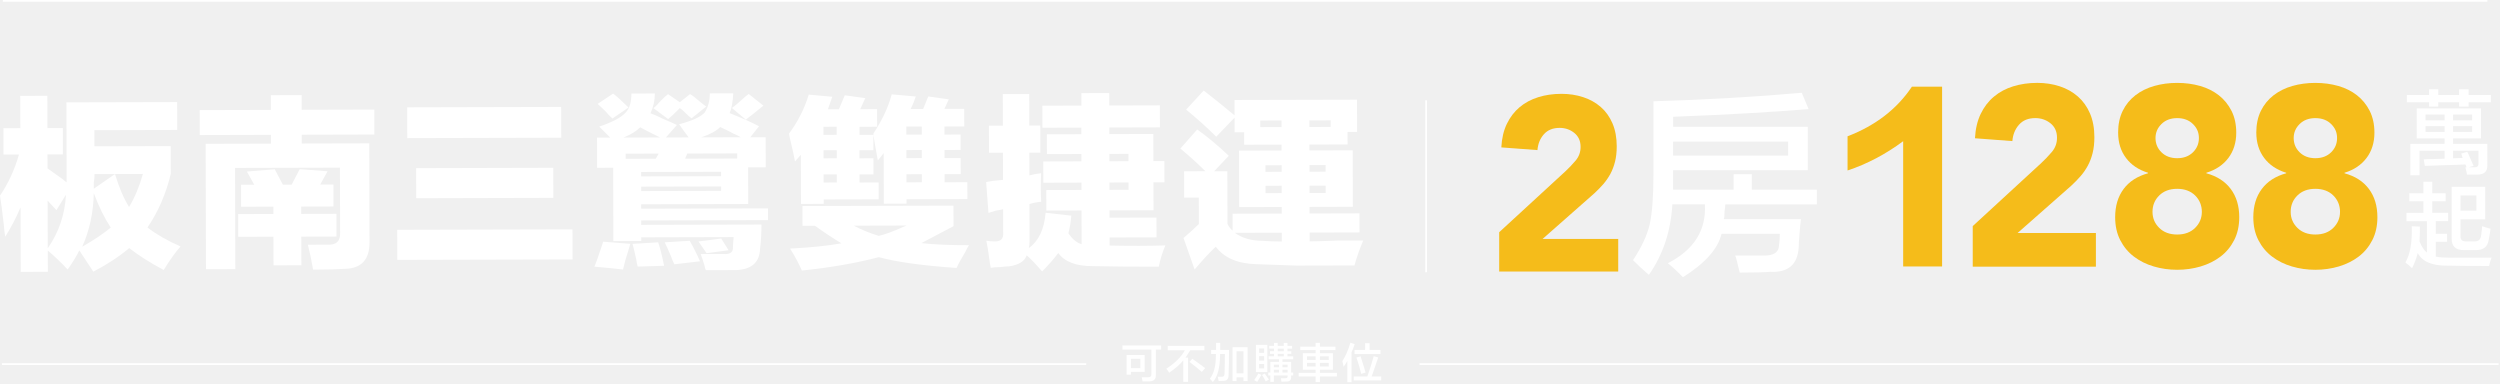
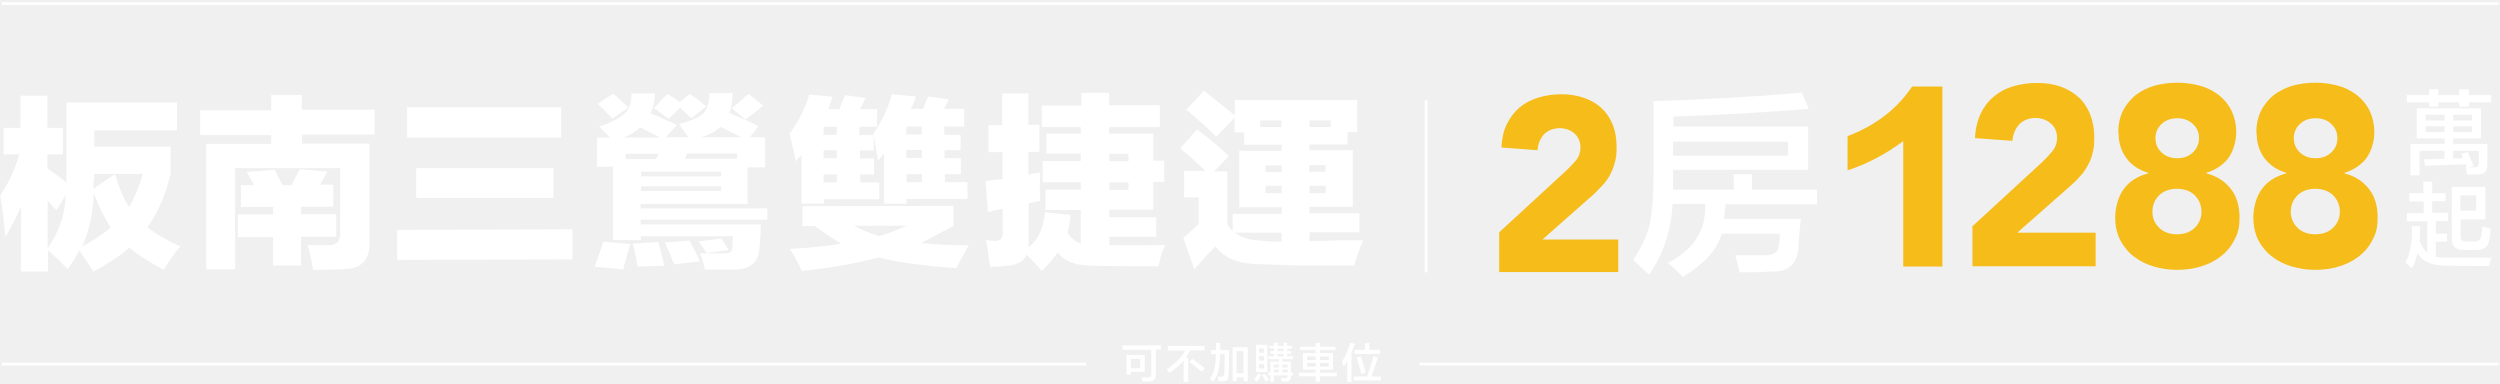
- <svg xmlns="http://www.w3.org/2000/svg" width="907" height="139" viewBox="0 0 907 139" fill="none">
-   <path d="M61.93 52.985L61.96 63.095C60.2 70.375 57.38 76.855 53.5 82.535C56.7 85.015 60.7 87.305 65.49 89.425C63.72 91.375 61.69 94.225 59.39 97.955C54.42 95.305 50.24 92.655 46.87 90.005C43.33 93.025 38.99 95.875 33.85 98.555C31.71 95.365 30.02 92.795 28.78 90.855C27.72 92.985 26.31 95.295 24.54 97.785C22.23 95.305 19.83 93.005 17.34 90.885L17.36 98.605L7.52 98.635L7.46 75.225C5.87 78.955 4.02 82.505 1.9 85.885C1.72 84.995 1.54 83.495 1.36 81.365C0.82 76.575 0.36 73.115 0 70.995C3 66.555 5.3 61.585 6.88 56.075H1.27L1.25 46.515L7.37 46.495L7.34 34.785L17.18 34.755L17.21 46.465H22.8L22.82 56.025H17.23L17.24 61.095C18.48 61.985 20.35 63.305 22.84 65.075C23.37 65.605 23.82 65.965 24.17 66.135C24.17 65.075 24.17 64.185 24.17 63.475L24.1 37.135L64.27 37.035L64.3 47.145L34.24 47.225L34.26 53.075L61.93 53.005V52.985ZM17.32 90.085C21.38 84.225 23.58 77.745 23.92 70.645L20.48 76.245L17.28 72.795L17.32 90.085ZM40.18 82.575C37.86 79.035 35.81 74.875 34.03 70.085C33.87 77.185 32.47 83.655 29.82 89.515C33.89 87.205 37.34 84.885 40.18 82.575ZM41.73 63.145C43.16 67.935 44.85 71.915 46.82 75.105C48.94 71.555 50.61 67.555 51.84 63.115L34.28 63.155V63.685C34.28 64.395 34.19 65.285 34.02 66.345C34.02 67.235 34.02 67.945 34.02 68.475L41.72 63.135L41.73 63.145Z" fill="white" />
-   <path d="M98.28 34.535L109.45 34.505V39.825L135.8 39.755L135.82 48.805L109.48 48.875V52.065L133.97 52.005L134.06 87.925C134.08 94.135 131.16 97.335 125.3 97.525C122.81 97.705 118.92 97.805 113.59 97.825C113.05 94.635 112.42 91.615 111.7 88.785C113.65 88.785 116.04 88.775 118.88 88.765C122.07 88.935 123.57 87.425 123.39 84.235L123.33 60.825L85.28 60.925L85.37 97.645L74.73 97.675L74.61 52.175L98.29 52.115V48.925L72.47 48.995L72.45 39.945L98.26 39.875V34.555L98.28 34.535ZM108.72 61.375L118.83 62.145L116.18 66.945H120.97L120.99 74.915L109.28 74.945V77.605L122.06 77.575L122.08 85.825L109.31 85.855L109.34 96.235L99.23 96.265L99.2 85.885L86.43 85.915L86.41 77.665L99.18 77.635V74.975L87.47 75.005L87.45 67.025H92.24L89.57 62.235L99.68 61.415L102.62 66.995H105.81L108.72 61.395V61.375Z" fill="white" />
-   <path d="M144.11 83.375L207.7 83.215L207.73 94.125L144.14 94.285L144.11 83.375ZM147.72 38.935L203.59 38.795L203.62 49.965L147.75 50.105L147.72 38.935ZM150.97 61.005L200.72 60.875L200.75 71.785L151 71.915L150.97 61.005Z" fill="white" />
-   <path d="M228.68 88.475C228.33 89.715 227.71 91.755 226.83 94.595C226.48 96.015 226.21 97.075 226.04 97.785C223.2 97.435 219.74 97.095 215.66 96.745C216.19 95.505 216.98 93.285 218.04 90.085C218.39 89.015 218.65 88.225 218.83 87.685L228.68 88.455V88.475ZM216.63 60.835L216.6 49.925H221.39C219.96 48.495 218.63 47.175 217.39 45.935C222.18 44.325 225.36 42.635 226.96 40.855C228.37 39.435 229.08 37.125 229.07 33.935L237.58 33.915C237.58 36.405 237.06 38.795 236 41.105C237.07 41.455 238.66 42.165 240.79 43.225C242.92 44.105 244.52 44.815 245.58 45.345L241.6 49.875L249.85 49.855C248.78 48.445 247.62 46.845 246.38 45.075C251.17 43.825 254.26 42.395 255.68 40.795C256.91 38.845 257.53 36.535 257.52 33.875L266.03 33.855C265.86 37.045 265.42 39.445 264.72 41.045C269.16 42.805 272.71 44.395 275.37 45.805L272.19 49.805H277.78L277.81 60.695L271.42 60.715L271.45 74.015L232.61 74.115V75.715L278.64 75.595V79.855L232.62 79.975V81.575L276.26 81.465C276.26 84.485 276.1 87.415 275.75 90.245C275.58 95.205 272.66 97.795 266.99 97.985C263.8 97.985 260.16 98.005 256.08 98.015C255.9 97.655 255.72 97.035 255.54 96.155C255 94.385 254.55 93.055 254.2 92.165C258.1 92.165 260.85 92.145 262.45 92.145C264.58 92.315 265.73 91.695 265.9 90.275C265.9 89.385 265.98 87.975 266.16 86.015L232.64 86.105V87.435L222.53 87.465L222.46 60.855L216.61 60.875L216.63 60.835ZM216.84 37.695L222.42 33.955C223.66 34.845 225.53 36.525 228.02 38.995L222.18 43.005C221.82 42.655 221.29 42.125 220.58 41.415C220.22 40.885 218.98 39.645 216.85 37.695H216.84ZM232.29 46.165C230.87 47.595 228.84 48.835 226.18 49.905L239.48 49.875C238.77 49.525 237.7 48.995 236.28 48.285C234.5 47.405 233.17 46.695 232.28 46.165H232.29ZM227 55.755V57.615L237.91 57.585L238.97 55.725L227 55.755ZM238.79 87.915C239.5 90.045 240.22 92.875 240.94 96.425L231.36 96.715C231.18 96.185 231 95.295 230.82 94.055C230.28 91.575 229.83 89.715 229.47 88.475L238.78 87.915H238.79ZM232.6 62.395V63.995L261.6 63.925V62.325L232.6 62.395ZM232.62 69.315L261.62 69.245V67.645L232.62 67.715V69.315ZM237.07 39.235C237.78 38.705 238.66 37.815 239.72 36.565C240.96 35.325 241.84 34.525 242.37 34.165L246.63 37.085L250.35 34.145C251.06 34.505 252.22 35.385 253.82 36.795C254.89 37.685 255.69 38.295 256.22 38.655L250.91 42.925C250.38 42.575 249.66 41.955 248.78 41.065C247.89 40.185 247.18 39.565 246.65 39.205C244.53 41.335 243.11 42.675 242.4 43.205L237.07 39.225V39.235ZM250.22 87.355C251.64 89.835 252.89 92.315 253.96 94.795L244.65 95.885C244.29 95.175 243.85 94.115 243.31 92.695C242.41 90.565 241.7 88.975 241.17 87.915L250.21 87.355H250.22ZM267.44 55.655L249.35 55.705L248.56 57.565L267.45 57.515V55.655H267.44ZM261.66 86.535L264.33 90.785L256.35 91.865L253.41 87.615L261.66 86.525V86.535ZM261.29 46.095C259.87 47.525 257.57 48.765 254.38 49.835L268.75 49.795C268.22 49.445 267.33 49.005 266.09 48.475C265.2 47.945 263.6 47.155 261.29 46.095ZM265.53 39.165C266.59 38.455 268.27 37.025 270.57 34.895C271.1 34.545 271.45 34.275 271.63 34.095L276.96 38.335C274.13 40.645 272 42.335 270.59 43.405L265.52 39.165H265.53Z" fill="white" />
-   <path d="M323.47 34.225L332.25 35.005C331.72 36.605 331.1 38.115 330.4 39.535H334.92L336.77 34.995L344.22 36.045L342.63 39.505L349.81 39.485L349.83 45.875L342.65 45.895V48.825L348.51 48.815V54.405L342.67 54.415V57.345L348.53 57.335L348.55 63.185H342.7V66.125L350.95 66.105L350.97 72.225L328.89 72.285V73.885L320.65 73.905L320.6 55.545L318.48 58.215C317.94 55.385 317.4 52.275 316.86 48.905V54.495L311.82 54.505V57.435L316.88 57.425L316.9 63.275H311.85V66.215L318.77 66.195L318.79 72.315L298.84 72.365V73.965L290.6 73.985L290.55 56.155L288.43 58.555C288.07 56.605 287.44 53.765 286.55 50.045C286.37 49.335 286.28 48.805 286.28 48.445C289.46 44.175 291.84 39.475 293.43 34.325L301.95 35.105C301.42 36.705 300.89 38.215 300.37 39.635H304.36L306.48 34.565L313.93 35.615L312.08 39.615L318.2 39.595L318.22 45.985L311.83 46.005V48.935L316.89 48.925V48.395C320.07 43.595 322.27 38.895 323.5 34.275L323.47 34.225ZM345.92 74.605L345.94 82.055C341.86 84.195 337.97 86.245 334.25 88.205C339.04 88.725 344.8 88.975 351.55 88.955C351.19 89.485 350.75 90.285 350.23 91.355C348.64 94.015 347.58 95.975 347.05 97.215C334.63 96.355 325.23 95.055 318.84 93.295C310.68 95.445 301.38 97.065 290.92 98.155C289.85 95.675 288.42 93.015 286.64 90.185C294.09 89.815 300.29 89.175 305.26 88.275C302.06 86.335 298.86 84.215 295.67 81.915H291.15L291.13 74.745L345.94 74.605H345.92ZM298.75 45.995V48.925L303.55 48.915V45.985L298.75 45.995ZM298.78 54.505V57.435L303.58 57.425V54.495L298.78 54.505ZM298.8 63.285V66.215L303.6 66.205V63.275L298.8 63.285ZM309.75 81.885C312.41 83.295 315.43 84.535 318.81 85.585C321.11 85.045 324.04 83.975 327.58 82.365C328.11 82.185 328.55 82.005 328.91 81.825L309.75 81.875V81.885ZM328.82 45.915V48.845L334.42 48.835V45.905L328.82 45.915ZM328.84 54.435V57.365L334.43 57.355V54.425L328.84 54.435ZM328.86 63.215V66.145L334.45 66.135V63.205L328.86 63.215Z" fill="white" />
-   <path d="M378.23 38.345L392.33 38.305V33.785L402.43 33.755V38.275L420.8 38.225L420.82 46.205L402.46 46.255V48.645L418.43 48.605L418.45 58.445H422.44L422.46 66.155H418.47L418.5 76.275L402.54 76.315V78.975L419.57 78.935L419.59 86.115L402.56 86.155V89.085C410.02 89.245 416.76 89.225 422.79 89.035C421.73 91.515 420.94 94.095 420.41 96.755C411.72 96.775 403.74 96.705 396.46 96.555C390.43 96.575 386.25 94.985 383.94 91.795C382.35 93.925 380.4 96.145 378.1 98.465L377.83 98.195C375.7 95.715 373.92 93.855 372.49 92.625C371.78 94.755 369.66 96.095 366.11 96.635C365.22 96.635 364.16 96.725 362.92 96.905C361.5 96.905 360.35 96.995 359.46 97.175C359.28 96.465 359.1 95.405 358.92 93.985C358.56 91.145 358.2 88.935 357.84 87.335C358.9 87.515 359.97 87.595 361.03 87.595C363.16 87.595 364.13 86.525 363.95 84.395L363.93 75.885C363.4 76.065 362.51 76.245 361.27 76.425C360.21 76.785 359.32 77.055 358.61 77.235L357.78 66.065C359.38 65.705 361.41 65.435 363.9 65.255L363.87 55.415H358.81L358.79 45.585H363.85L363.82 34.135L373.4 34.115L373.43 45.555H377.42L377.44 55.385H373.45L373.47 63.645C374.71 63.285 376.13 63.015 377.72 62.835C377.55 66.735 377.56 70.195 377.75 73.215C377.39 73.215 376.69 73.305 375.62 73.485C374.73 73.665 374.02 73.845 373.49 74.025L373.52 87.325C373.52 88.385 373.43 89.275 373.26 89.985C376.8 87.495 378.83 83.235 379.35 77.195L388.66 78.235C388.49 80.545 388.14 82.675 387.61 84.625C389.03 86.745 390.63 88.075 392.41 88.605L392.38 76.365L379.61 76.395L379.59 68.945L392.36 68.915V66.255L378.52 66.295L378.5 58.575L392.33 58.535V55.875L379.82 55.905L379.8 48.725L392.3 48.695V46.305L378.19 46.345L378.17 38.365L378.23 38.345ZM409.41 55.825L402.49 55.845V58.505L409.41 58.485V55.825ZM402.52 68.875L409.44 68.855V66.195L402.52 66.215V68.875Z" fill="white" />
-   <path d="M434.34 46.975C438.07 49.625 441.89 52.805 445.8 56.525L440.49 62.125H445.28L445.33 81.265C445.86 82.325 446.49 83.125 447.2 83.655L447.18 77.535L465.01 77.485V75.095L449.57 75.135L449.52 54.645L464.95 54.605V52.475L451.38 52.505V47.985H447.91V42.665L441.26 49.595C437.88 46.235 434.23 42.965 430.33 39.775L436.7 32.845C440.79 36.025 444.52 39.035 447.9 41.865V36.275L492.32 36.165L492.35 47.875H488.89L488.9 52.405L475.06 52.445V54.575L490.76 54.535L490.81 75.025L475.11 75.065V77.455L493.21 77.405L493.23 84.325L475.14 84.375V87.565C477.28 87.565 480.64 87.465 485.26 87.275C489.52 87.265 492.62 87.255 494.57 87.255C493.16 90.625 492.1 93.645 491.4 96.305C481.46 96.335 474.46 96.345 470.38 96.355C465.23 96.185 460.44 96.025 456.01 95.855C449.09 95.695 444.12 93.575 441.09 89.505C439.14 91.285 436.58 94.035 433.4 97.775L429.38 86.345C431.86 84.215 433.71 82.525 434.95 81.275L434.93 71.695H429.61L429.59 62.135L437.31 62.115C434.46 59.285 431.44 56.545 428.24 53.895L434.34 46.965V46.975ZM458.12 87.365C460.07 87.535 462.38 87.625 465.04 87.615V84.425L448 84.465C450.67 86.415 454.04 87.375 458.12 87.365ZM457.22 43.725V46.115L464.94 46.095V43.705L457.22 43.725ZM459.12 59.955V62.345L464.98 62.335V59.945L459.12 59.955ZM459.14 67.405V70.065L465 70.055V67.395L459.14 67.405ZM482.76 43.665L475.04 43.685V46.075L482.76 46.055V43.665ZM480.94 59.895H475.09V62.305L480.94 62.285V59.895ZM475.1 67.365V70.025L480.96 70.015V67.355L475.1 67.365Z" fill="white" />
-   <path d="M704.59 96.685H690.47V51.225C684.13 55.945 677.4 59.485 670.29 61.855V49.455C680.47 45.525 688.25 39.525 693.64 31.445H704.59V96.675V96.685Z" fill="#F5BC1A" />
-   <path d="M715.71 82.025L740.58 59.145C741.85 57.975 743.11 56.645 744.38 55.165C745.65 53.685 746.28 51.955 746.28 49.975C746.28 47.755 745.5 46.005 743.93 44.745C742.36 43.485 740.52 42.845 738.41 42.845C735.88 42.845 733.9 43.645 732.49 45.255C731.07 46.865 730.27 48.835 730.09 51.185L716.52 50.165C716.7 46.765 717.39 43.825 718.6 41.315C719.81 38.815 721.4 36.725 723.39 35.065C725.38 33.395 727.72 32.145 730.4 31.315C733.08 30.485 735.99 30.065 739.13 30.065C742.02 30.065 744.74 30.485 747.27 31.315C749.8 32.145 752 33.385 753.87 35.025C755.74 36.665 757.2 38.715 758.26 41.185C759.31 43.655 759.84 46.525 759.84 49.795C759.84 51.895 759.63 53.795 759.21 55.495C758.79 57.195 758.2 58.735 757.45 60.125C756.7 61.515 755.81 62.795 754.78 63.965C753.75 65.135 752.64 66.285 751.43 67.395L731.99 84.525H760.39V96.755H715.71V82.025Z" fill="#F5BC1A" />
-   <path d="M768.45 48.135C768.45 45.115 769.01 42.475 770.12 40.215C771.23 37.965 772.77 36.075 774.73 34.565C776.69 33.055 778.96 31.925 781.56 31.185C784.15 30.445 786.93 30.075 789.88 30.075C792.83 30.075 795.61 30.445 798.2 31.185C800.79 31.925 803.05 33.055 804.98 34.565C806.91 36.075 808.45 37.965 809.59 40.215C810.73 42.475 811.31 45.105 811.31 48.135C811.31 51.715 810.36 54.775 808.46 57.305C806.56 59.835 803.89 61.625 800.46 62.675V62.865C804.32 63.915 807.27 65.815 809.32 68.565C811.37 71.315 812.4 74.725 812.4 78.795C812.4 81.945 811.78 84.725 810.55 87.135C809.31 89.545 807.66 91.535 805.58 93.105C803.5 94.675 801.1 95.865 798.39 96.675C795.68 97.475 792.84 97.875 789.89 97.875C786.94 97.875 784.1 97.475 781.39 96.675C778.68 95.875 776.28 94.685 774.2 93.105C772.12 91.525 770.46 89.535 769.23 87.135C767.99 84.725 767.38 81.945 767.38 78.795C767.38 74.715 768.4 71.305 770.45 68.565C772.5 65.815 775.45 63.915 779.31 62.865V62.675C775.87 61.625 773.21 59.835 771.31 57.305C769.41 54.775 768.46 51.715 768.46 48.135H768.45ZM780.93 76.845C780.93 79.125 781.74 81.075 783.37 82.675C785 84.285 787.17 85.085 789.88 85.085C792.59 85.085 794.76 84.285 796.39 82.675C798.02 81.065 798.83 79.125 798.83 76.845C798.83 74.565 798.02 72.525 796.39 70.915C794.76 69.315 792.59 68.505 789.88 68.505C787.17 68.505 785 69.305 783.37 70.915C781.74 72.525 780.93 74.495 780.93 76.845ZM782.02 50.075C782.02 52.115 782.74 53.845 784.19 55.265C785.64 56.685 787.54 57.395 789.89 57.395C792.24 57.395 794.14 56.685 795.59 55.265C797.04 53.845 797.76 52.115 797.76 50.075C797.76 48.035 797.04 46.405 795.59 44.985C794.14 43.565 792.24 42.855 789.89 42.855C787.54 42.855 785.64 43.565 784.19 44.985C782.74 46.405 782.02 48.105 782.02 50.075Z" fill="#F5BC1A" />
-   <path d="M818.58 48.135C818.58 45.115 819.14 42.475 820.25 40.215C821.36 37.965 822.9 36.075 824.86 34.565C826.82 33.055 829.09 31.925 831.69 31.185C834.28 30.445 837.06 30.075 840.01 30.075C842.96 30.075 845.74 30.445 848.33 31.185C850.92 31.925 853.18 33.055 855.11 34.565C857.04 36.075 858.58 37.965 859.72 40.215C860.86 42.475 861.44 45.105 861.44 48.135C861.44 51.715 860.49 54.775 858.59 57.305C856.69 59.835 854.02 61.625 850.59 62.675V62.865C854.45 63.915 857.4 65.815 859.45 68.565C861.5 71.315 862.52 74.725 862.52 78.795C862.52 81.945 861.9 84.725 860.67 87.135C859.43 89.545 857.78 91.535 855.7 93.105C853.62 94.675 851.22 95.865 848.51 96.675C845.8 97.475 842.96 97.875 840.01 97.875C837.06 97.875 834.22 97.475 831.51 96.675C828.8 95.875 826.4 94.685 824.32 93.105C822.24 91.525 820.58 89.535 819.35 87.135C818.11 84.725 817.5 81.945 817.5 78.795C817.5 74.715 818.52 71.305 820.58 68.565C822.63 65.815 825.58 63.915 829.44 62.865V62.675C826 61.625 823.34 59.835 821.44 57.305C819.54 54.775 818.59 51.715 818.59 48.135H818.58ZM831.06 76.845C831.06 79.125 831.87 81.075 833.5 82.675C835.13 84.285 837.3 85.085 840.01 85.085C842.72 85.085 844.89 84.285 846.52 82.675C848.15 81.065 848.96 79.125 848.96 76.845C848.96 74.565 848.15 72.525 846.52 70.915C844.89 69.315 842.72 68.505 840.01 68.505C837.3 68.505 835.13 69.305 833.5 70.915C831.87 72.525 831.06 74.495 831.06 76.845ZM832.15 50.075C832.15 52.115 832.87 53.845 834.32 55.265C835.77 56.685 837.67 57.395 840.02 57.395C842.37 57.395 844.27 56.685 845.72 55.265C847.17 53.845 847.89 52.115 847.89 50.075C847.89 48.035 847.17 46.405 845.72 44.985C844.27 43.565 842.37 42.855 840.02 42.855C837.67 42.855 835.77 43.565 834.32 44.985C832.87 46.405 832.15 48.105 832.15 50.075Z" fill="#F5BC1A" />
-   <path d="M892.16 38.665V37.095H884.6V38.665H881.27V37.095H873.2V34.475H881.27V32.375H884.6V34.475H892.16V32.375H895.62V34.475H903.69V37.095H895.62V38.665H892.16ZM876.79 50.215V39.325H900.1V50.215H889.98V52.185H902.4V59.925C902.48 62.195 901.29 63.335 898.81 63.335H894.97V62.945C894.88 62.425 894.71 61.675 894.46 60.715H894.84C894.84 60.625 894.8 60.495 894.71 60.325C894.62 59.975 894.54 59.755 894.45 59.665C892.91 59.755 890.44 59.845 887.02 59.925C883.69 60.015 881.26 60.095 879.72 60.185L879.34 57.825C880.11 57.735 881.35 57.695 883.05 57.695C884.76 57.605 886.04 57.565 886.89 57.565V54.675H877.8V63.595H874.47V52.185H886.89V50.215H876.77H876.79ZM879.99 41.555V43.655H886.91V41.555H879.99ZM879.99 45.755V47.855H886.91V45.755H879.99ZM896.9 41.555H889.98V43.655H896.9V41.555ZM889.98 45.755V47.855H896.9V45.755H889.98ZM899.2 54.675H889.98V57.425L893.44 57.295L892.93 55.725L895.11 55.065C895.28 55.325 895.49 55.765 895.75 56.375C896.52 58.125 897.07 59.395 897.41 60.175L895.62 60.695H897.54C898.65 60.785 899.2 60.345 899.2 59.385V54.665V54.675Z" fill="white" />
-   <path d="M874.1 73.015V70.125H879.22V65.925H882.42V70.125H887.29V73.015H882.42V77.215H888.18V80.235H883.7V84.825H887.8V87.715H883.7V93.095C884.98 93.355 886.56 93.485 888.44 93.485H903.94C903.51 94.535 903.21 95.535 903.04 96.505C896.38 96.505 891.38 96.455 888.05 96.375C882.41 96.465 878.78 94.935 877.16 91.785C876.73 93.535 876.05 95.365 875.11 97.295C874.85 97.115 874.47 96.775 873.96 96.245C873.36 95.805 872.94 95.455 872.68 95.195C874.39 92.395 875.16 88.025 874.99 82.075L877.94 82.205C877.94 84.305 877.9 86.095 877.81 87.585C878.58 89.505 879.48 90.865 880.5 91.655V80.245H873.07V77.225H879.22V73.025H874.1V73.015ZM894.08 90.725C890.92 90.815 889.38 89.375 889.47 86.395V67.765H901.64V79.575H892.67V85.605C892.58 87.005 893.31 87.665 894.85 87.575H897.54C898.99 87.665 899.85 87.055 900.1 85.735C900.1 85.565 900.14 85.255 900.23 84.815C900.4 83.675 900.49 82.765 900.49 82.065C901.51 82.415 902.54 82.725 903.56 82.985C903.39 84.385 903.18 85.695 902.92 86.925C902.58 89.545 900.95 90.815 898.05 90.725H894.08ZM898.43 70.915H892.67V76.425H898.43V70.915Z" fill="white" />
-   <path d="M543.89 84.265L567.93 62.155C569.15 61.025 570.38 59.735 571.6 58.305C572.82 56.875 573.44 55.205 573.44 53.295C573.44 51.145 572.68 49.465 571.17 48.235C569.65 47.015 567.88 46.395 565.84 46.395C563.39 46.395 561.48 47.175 560.11 48.725C558.74 50.275 557.97 52.185 557.79 54.455L544.68 53.475C544.85 50.195 545.52 47.345 546.69 44.925C547.86 42.505 549.4 40.495 551.32 38.885C553.24 37.275 555.5 36.065 558.09 35.255C560.68 34.445 563.49 34.045 566.53 34.045C569.33 34.045 571.95 34.445 574.4 35.255C576.85 36.065 578.97 37.255 580.78 38.835C582.59 40.415 584 42.405 585.02 44.785C586.04 47.175 586.55 49.945 586.55 53.115C586.55 55.145 586.35 56.975 585.94 58.625C585.53 60.265 584.96 61.755 584.24 63.105C583.51 64.445 582.65 65.685 581.66 66.825C580.67 67.955 579.59 69.065 578.43 70.135L559.64 86.695H587.09V98.515H543.91V84.285L543.89 84.265Z" fill="#F5BC1A" />
-   <path d="M607 61.785V68.815H628.96V63.195H635.55V68.815H659.16V74.155H625.94C625.94 74.715 625.85 75.565 625.67 76.685C625.67 77.995 625.58 78.935 625.4 79.495H653.4C653.22 80.615 653.03 82.495 652.85 85.115C652.67 87.175 652.58 88.675 652.58 89.615C652.21 95.985 648.74 98.985 642.15 98.615C640.13 98.795 636.48 98.895 631.17 98.895C630.99 98.145 630.62 96.645 630.07 94.395C629.89 93.645 629.7 93.085 629.52 92.705H639.4C643.42 92.885 645.44 91.585 645.44 88.765C645.62 87.825 645.71 86.515 645.71 84.825H624.57C623.29 90.265 618.62 95.505 610.57 100.565C608.19 98.125 606.36 96.445 605.08 95.505C614.59 90.635 619.08 83.515 618.53 74.135H606.73C606.18 83.885 603.34 92.405 598.22 99.715C596.02 97.835 594.1 96.065 592.46 94.375C595.57 89.695 597.58 85.375 598.5 81.445C599.41 77.325 599.87 71.325 599.87 63.455V36.745C618.9 36.185 636.84 35.155 653.68 33.655L656.15 39.555C642.97 40.675 626.59 41.615 607.01 42.365V46.015H655.87V61.755H607.01L607 61.785ZM648.73 51.385H607V56.445H648.73V51.385Z" fill="white" />
-   <path d="M407.22 126.835V125.345H421.26V126.835H419.34V136.105C419.38 137.535 418.64 138.285 417.13 138.365H414.52C414.44 137.885 414.35 137.395 414.23 136.875H416.44C417.37 136.915 417.79 136.495 417.72 135.625V126.825H407.22V126.835ZM408.73 135.935V128.805H415.29V134.925H410.3V135.935H408.73ZM410.3 130.165V133.555H413.72V130.165H410.3Z" fill="white" />
-   <path d="M423.66 127.075V125.475H436.95V127.075H431.84C431.26 128.025 430.68 128.915 430.1 129.745H431.03V138.545H429.29V130.755C428.05 132.265 426.35 133.745 424.18 135.215C423.79 134.585 423.44 134.105 423.14 133.785C426.35 131.685 428.6 129.445 429.87 127.065H423.66V127.075ZM436.02 134.925C434.32 133.455 432.83 132.255 431.55 131.295L432.59 130.165C434.18 131.275 435.72 132.405 437.23 133.555L436.01 134.925H436.02Z" fill="white" />
-   <path d="M440.03 138.605C439.57 138.045 439.2 137.635 438.93 137.355C440.4 135.615 441.13 132.735 441.13 128.735V128.435H439.39V126.945H441.19V124.385H442.7V126.945H445.89C445.89 130.825 445.83 133.875 445.72 136.095C445.72 137.485 445.1 138.175 443.86 138.175C443.51 138.215 442.93 138.235 442.12 138.235C442.04 137.675 441.95 137.165 441.83 136.685H443.16C443.89 136.725 444.26 136.365 444.26 135.615C444.34 133.315 444.38 130.915 444.38 128.425H442.64V128.785C442.6 133.465 441.73 136.725 440.03 138.595V138.605ZM447.17 138.255V125.955H452.63V138.255H451.12V136.885H448.62V138.255H447.17ZM448.62 127.435V135.455H451.12V127.435H448.62Z" fill="white" />
-   <path d="M456.12 138.545L455.02 137.895C455.45 137.335 455.95 136.545 456.53 135.515L457.63 136.045C457.17 136.835 456.66 137.665 456.12 138.545ZM455.66 134.985V125.115H459.78V134.985H455.66ZM456.82 126.425V128.025H458.62V126.425H456.82ZM456.82 129.215V130.815H458.62V129.215H456.82ZM456.82 132.065V133.665H458.62V132.065H456.82ZM459.2 138.365C458.85 137.615 458.41 136.845 457.86 136.045L458.85 135.515C459.43 136.305 459.93 137.035 460.36 137.715L459.2 138.365ZM460.47 126.485V125.475H462.21V124.405H463.54V125.475H465.75V124.405H467.09V125.475H468.77V126.485H467.09V127.435H468.48V128.385H467.09V129.275H469.18V130.345H465.29V131.295H468.42V135.155H469.17V136.225H468.42V136.755C468.46 137.905 467.88 138.455 466.68 138.415C466.37 138.455 465.79 138.475 464.94 138.475C464.94 138.435 464.92 138.355 464.88 138.235C464.8 137.795 464.74 137.465 464.71 137.225H466.28C466.9 137.265 467.19 137.005 467.15 136.455V136.215H462.16V138.535H460.88V136.215H460.13V135.145H460.88V131.285H464.01V130.335H460.24V129.265H462.21V128.375H460.76V127.425H462.21V126.475H460.47V126.485ZM462.15 132.305V133.255H464.01V132.305H462.15ZM462.15 134.145V135.155H464.01V134.145H462.15ZM463.55 126.485V127.435H465.76V126.485H463.55ZM463.55 128.385V129.275H465.76V128.385H463.55ZM467.15 132.305H465.29V133.255H467.15V132.305ZM465.29 134.145V135.155H467.15V134.145H465.29Z" fill="white" />
-   <path d="M471.74 127.015V125.765H477.31V124.395H478.88V125.765H484.51V127.015H478.88V128.145H483.58V134.145H478.88V135.275H485.03V136.585H478.88V138.605H477.31V136.585H471.16V135.275H477.31V134.145H472.67V128.145H477.31V127.015H471.74ZM474.18 129.275V130.585H477.31V129.275H474.18ZM474.18 131.655V132.965H477.31V131.655H474.18ZM482.07 129.275H478.88V130.585H482.07V129.275ZM478.88 131.655V132.965H482.07V131.655H478.88Z" fill="white" />
-   <path d="M487.48 133.075C487.44 132.915 487.38 132.675 487.31 132.365C487.23 132.085 487.14 131.635 487.02 130.995C488.18 129.215 489.15 126.995 489.92 124.335L491.49 124.865C491.14 125.895 490.75 126.885 490.33 127.835V138.655H488.82V130.925C488.39 131.675 487.95 132.395 487.48 133.065V133.075ZM491.14 138.015V136.585H496.07C496.96 134.085 497.73 131.635 498.39 129.215L500.01 129.695C499.58 131.045 498.91 133.025 497.98 135.635C497.83 136.075 497.71 136.385 497.63 136.585H501.11V138.015H491.13H491.14ZM491.43 128.445V126.955H495.26V124.515H496.88V126.955H500.83V128.445H491.43ZM493.86 135.635C493.43 133.895 492.85 131.915 492.12 129.695L493.63 129.275C493.9 130.145 494.33 131.515 494.91 133.375C495.14 134.165 495.32 134.765 495.43 135.155L493.86 135.635Z" fill="white" />
-   <path d="M394.08 132.095H0.7" stroke="white" stroke-width="0.63" stroke-miterlimit="10" />
-   <path d="M906.49 132.095H514.99" stroke="white" stroke-width="0.63" stroke-miterlimit="10" />
-   <path d="M517.4 36.395V98.765" stroke="white" stroke-width="0.64" stroke-miterlimit="10" />
-   <path d="M1.03 0.315H902.42" stroke="white" stroke-width="0.63" stroke-miterlimit="10" />
+ <svg xmlns="http://www.w3.org/2000/svg" id="_圖層_1" data-name="圖層_1" version="1.1" viewBox="0 0 907 139">
+   <path d="M704.6,96.7h-14.1v-45.5c-6.3,4.7-13.1,8.3-20.2,10.6v-12.4c10.2-3.9,18-9.9,23.4-18h11v65.2h0ZM715.7,82l24.9-22.9c1.3-1.2,2.5-2.5,3.8-4s1.9-3.2,1.9-5.2-.8-4-2.4-5.2c-1.6-1.3-3.4-1.9-5.5-1.9s-4.5.8-5.9,2.4c-1.4,1.6-2.2,3.6-2.4,5.9l-13.6-1c.2-3.4.9-6.3,2.1-8.9,1.2-2.5,2.8-4.6,4.8-6.2,2-1.7,4.3-2.9,7-3.7,2.7-.8,5.6-1.2,8.7-1.2s5.6.4,8.1,1.2c2.5.8,4.7,2.1,6.6,3.7,1.9,1.6,3.3,3.7,4.4,6.2,1,2.5,1.6,5.3,1.6,8.6s-.2,4-.6,5.7c-.4,1.7-1,3.2-1.8,4.6s-1.6,2.7-2.7,3.8c-1,1.2-2.1,2.3-3.4,3.4l-19.4,17.1h28.4v12.2h-44.7v-14.7ZM768.5,48.1c0-3,.6-5.7,1.7-7.9,1.1-2.2,2.7-4.1,4.6-5.7,2-1.5,4.2-2.6,6.8-3.4,2.6-.7,5.4-1.1,8.3-1.1s5.7.4,8.3,1.1c2.6.7,4.8,1.9,6.8,3.4,1.9,1.5,3.5,3.4,4.6,5.7,1.1,2.3,1.7,4.9,1.7,7.9s-1,6.6-2.8,9.2c-1.9,2.5-4.6,4.3-8,5.4v.2c3.9,1,6.8,3,8.9,5.7s3.1,6.2,3.1,10.2-.6,5.9-1.9,8.3c-1.2,2.4-2.9,4.4-5,6-2.1,1.6-4.5,2.8-7.2,3.6-2.7.8-5.5,1.2-8.5,1.2s-5.8-.4-8.5-1.2c-2.7-.8-5.1-2-7.2-3.6-2.1-1.6-3.7-3.6-5-6-1.2-2.4-1.8-5.2-1.8-8.3s1-7.5,3.1-10.2c2-2.8,5-4.7,8.9-5.7v-.2c-3.4-1-6.1-2.8-8-5.4s-2.8-5.6-2.8-9.2h0ZM780.9,76.8c0,2.3.8,4.2,2.4,5.8,1.6,1.6,3.8,2.4,6.5,2.4s4.9-.8,6.5-2.4,2.4-3.6,2.4-5.8-.8-4.3-2.4-5.9c-1.6-1.6-3.8-2.4-6.5-2.4s-4.9.8-6.5,2.4-2.4,3.6-2.4,5.9ZM782,50.1c0,2,.7,3.8,2.2,5.2,1.5,1.4,3.3,2.1,5.7,2.1s4.2-.7,5.7-2.1c1.4-1.4,2.2-3.1,2.2-5.2s-.7-3.7-2.2-5.1c-1.5-1.4-3.4-2.1-5.7-2.1s-4.2.7-5.7,2.1c-1.5,1.4-2.2,3.1-2.2,5.1ZM818.6,48.1c0-3,.6-5.7,1.7-7.9,1.1-2.2,2.7-4.1,4.6-5.7,2-1.5,4.2-2.6,6.8-3.4,2.6-.7,5.4-1.1,8.3-1.1s5.7.4,8.3,1.1c2.6.7,4.8,1.9,6.8,3.4,1.9,1.5,3.5,3.4,4.6,5.7,1.1,2.3,1.7,4.9,1.7,7.9s-1,6.6-2.8,9.2c-1.9,2.5-4.6,4.3-8,5.4v.2c3.9,1,6.8,3,8.9,5.7s3.1,6.2,3.1,10.2-.6,5.9-1.9,8.3c-1.2,2.4-2.9,4.4-5,6s-4.5,2.8-7.2,3.6c-2.7.8-5.5,1.2-8.5,1.2s-5.8-.4-8.5-1.2c-2.7-.8-5.1-2-7.2-3.6-2.1-1.6-3.7-3.6-5-6-1.2-2.4-1.8-5.2-1.8-8.3s1-7.5,3.1-10.2c2-2.8,5-4.7,8.9-5.7v-.2c-3.4-1-6.1-2.8-8-5.4s-2.8-5.6-2.8-9.2h0ZM831.1,76.8c0,2.3.8,4.2,2.4,5.8,1.6,1.6,3.8,2.4,6.5,2.4s4.9-.8,6.5-2.4,2.4-3.6,2.4-5.8-.8-4.3-2.4-5.9c-1.6-1.6-3.8-2.4-6.5-2.4s-4.9.8-6.5,2.4-2.4,3.6-2.4,5.9ZM832.2,50.1c0,2,.7,3.8,2.2,5.2,1.5,1.4,3.3,2.1,5.7,2.1s4.2-.7,5.7-2.1c1.5-1.4,2.2-3.1,2.2-5.2s-.7-3.7-2.2-5.1c-1.4-1.4-3.3-2.1-5.7-2.1s-4.2.7-5.7,2.1c-1.5,1.4-2.2,3.1-2.2,5.1ZM543.9,84.3l24-22.1c1.2-1.1,2.5-2.4,3.7-3.8,1.2-1.4,1.8-3.1,1.8-5s-.8-3.8-2.3-5.1c-1.5-1.2-3.3-1.8-5.3-1.8s-4.4.8-5.7,2.3c-1.4,1.6-2.1,3.5-2.3,5.7l-13.1-1c.2-3.3.8-6.1,2-8.5,1.2-2.4,2.7-4.4,4.6-6,1.9-1.6,4.2-2.8,6.8-3.6,2.6-.8,5.4-1.2,8.4-1.2s5.4.4,7.9,1.2c2.4.8,4.6,2,6.4,3.6,1.8,1.6,3.2,3.6,4.2,6,1,2.4,1.5,5.2,1.5,8.3s-.2,3.9-.6,5.5c-.4,1.6-1,3.1-1.7,4.5-.7,1.3-1.6,2.6-2.6,3.7-1,1.1-2.1,2.2-3.2,3.3l-18.8,16.6h27.5v11.8h-43.2v-14.2h0Z" fill="#f5bc1a" />
+   <path d="M61.9,53v10.1c-1.7,7.3-4.5,13.8-8.4,19.4,3.2,2.5,7.2,4.8,12,6.9-1.8,1.9-3.8,4.8-6.1,8.5-5-2.7-9.1-5.3-12.5-8-3.5,3-7.9,5.9-13,8.6-2.1-3.2-3.8-5.8-5.1-7.7-1.1,2.1-2.5,4.4-4.2,6.9-2.3-2.5-4.7-4.8-7.2-6.9v7.7s-9.8,0-9.8,0v-23.4c-1.7,3.7-3.5,7.3-5.6,10.7-.2-.9-.4-2.4-.5-4.5-.5-4.8-1-8.2-1.4-10.4,3-4.4,5.3-9.4,6.9-14.9H1.3v-9.6s6.1,0,6.1,0v-11.7s9.8,0,9.8,0v11.7h5.6v9.6s-5.6,0-5.6,0v5.1c1.2.9,3.1,2.2,5.6,4,.5.5,1,.9,1.3,1.1v-29c0,0,40.1,0,40.1,0v10.1s-30,0-30,0v5.9s27.7,0,27.7,0h0ZM17.3,90.1c4.1-5.9,6.3-12.3,6.6-19.4l-3.4,5.6-3.2-3.5v17.3ZM40.2,82.6c-2.3-3.5-4.4-7.7-6.2-12.5-.2,7.1-1.6,13.6-4.2,19.4,4.1-2.3,7.5-4.6,10.4-6.9ZM41.7,63.1c1.4,4.8,3.1,8.8,5.1,12,2.1-3.6,3.8-7.6,5-12h-17.6v.6c0,.7,0,1.6-.3,2.7v2.1l7.7-5.3h0ZM98.3,34.5h11.2s0,5.3,0,5.3h26.4c0,0,0,9,0,9h-26.3v3.3h24.5c0,0,0,35.9,0,35.9,0,6.2-2.9,9.4-8.8,9.6-2.5.2-6.4.3-11.7.3-.5-3.2-1.2-6.2-1.9-9,2,0,4.3,0,7.2,0,3.2.2,4.7-1.3,4.5-4.5v-23.4c0,0-38.1,0-38.1,0v36.7c0,0-10.5,0-10.5,0v-45.5c-.1,0,23.6,0,23.6,0v-3.2h-25.8c0,0,0-9,0-9h25.8v-5.4h0ZM108.7,61.4l10.1.8-2.7,4.8h4.8v8s-11.7,0-11.7,0v2.7h12.8s0,8.2,0,8.2h-12.8s0,10.4,0,10.4h-10.1s0-10.3,0-10.3h-12.8s0-8.2,0-8.2h12.8v-2.7h-11.7s0-7.9,0-7.9h4.8l-2.7-4.8,10.1-.8,2.9,5.6h3.2l2.9-5.6h0ZM144.1,83.4l63.6-.2v10.9s-63.6.2-63.6.2v-10.9ZM147.7,38.9h55.9c0-.1,0,11,0,11h-55.9c0,.1,0-11,0-11ZM151,61h49.8c0-.1,0,10.8,0,10.8h-49.8c0,.1,0-10.8,0-10.8ZM228.7,88.5c-.3,1.2-1,3.3-1.8,6.1-.4,1.4-.6,2.5-.8,3.2-2.8-.4-6.3-.7-10.4-1,.5-1.2,1.3-3.5,2.4-6.7.4-1.1.6-1.9.8-2.4l9.8.8h0ZM216.6,60.8v-10.9s4.8,0,4.8,0c-1.4-1.4-2.8-2.8-4-4,4.8-1.6,8-3.3,9.6-5.1,1.4-1.4,2.1-3.7,2.1-6.9h8.5c0,2.5-.5,4.9-1.6,7.2,1.1.4,2.7,1.1,4.8,2.1,2.1.9,3.7,1.6,4.8,2.1l-4,4.5h8.2c-1.1-1.4-2.2-3-3.5-4.8,4.8-1.2,7.9-2.7,9.3-4.3,1.2-1.9,1.9-4.3,1.8-6.9h8.5c-.2,3.2-.6,5.6-1.3,7.2,4.4,1.8,8,3.4,10.6,4.8l-3.2,4h5.6v10.9s-6.4,0-6.4,0v13.3s-38.8,0-38.8,0v1.6h46c0-.1,0,4.1,0,4.1h-46v1.7h43.6c0,2.9-.2,5.8-.5,8.7-.2,5-3.1,7.5-8.8,7.7-3.2,0-6.8,0-10.9,0-.2-.4-.4-1-.5-1.9-.5-1.8-1-3.1-1.3-4,3.9,0,6.7,0,8.3,0,2.1.2,3.3-.4,3.4-1.9,0-.9,0-2.3.3-4.3h-33.5v1.4h-10.1s0-26.6,0-26.6h-5.9s0,0,0,0ZM216.8,37.7l5.6-3.7c1.2.9,3.1,2.6,5.6,5l-5.8,4c-.4-.4-.9-.9-1.6-1.6-.4-.5-1.6-1.8-3.7-3.7h0ZM232.3,46.2c-1.4,1.4-3.4,2.7-6.1,3.7h13.3c-.7-.4-1.8-.9-3.2-1.6-1.8-.9-3.1-1.6-4-2.1h0ZM227,55.8v1.9h10.9s1.1-1.9,1.1-1.9h-12ZM238.8,87.9c.7,2.1,1.4,5,2.2,8.5l-9.6.3c-.2-.5-.4-1.4-.5-2.7-.5-2.5-1-4.3-1.4-5.6l9.3-.6h0ZM232.6,62.4v1.6h29v-1.7h-29ZM232.6,69.3h29v-1.7h-29v1.7ZM237.1,39.2c.7-.5,1.6-1.4,2.6-2.7,1.2-1.2,2.1-2,2.6-2.4l4.3,2.9,3.7-2.9c.7.4,1.9,1.2,3.5,2.6,1.1.9,1.9,1.5,2.4,1.9l-5.3,4.3c-.5-.3-1.2-1-2.1-1.9-.9-.9-1.6-1.5-2.1-1.9-2.1,2.1-3.5,3.5-4.2,4l-5.3-4h0ZM250.2,87.4c1.4,2.5,2.7,5,3.7,7.4l-9.3,1.1c-.4-.7-.8-1.8-1.3-3.2-.9-2.1-1.6-3.7-2.1-4.8l9-.6h0ZM267.4,55.7h-18.1c0,0-.8,1.9-.8,1.9h18.9v-1.9h0ZM261.7,86.5l2.7,4.2-8,1.1-2.9-4.2,8.2-1.1h0ZM261.3,46.1c-1.4,1.4-3.7,2.7-6.9,3.7h14.4c-.5-.4-1.4-.8-2.7-1.4-.9-.5-2.5-1.3-4.8-2.4ZM265.5,39.2c1.1-.7,2.7-2.1,5-4.3.5-.4.9-.6,1.1-.8l5.3,4.2c-2.8,2.3-5,4-6.4,5.1l-5.1-4.2h0ZM323.5,34.2l8.8.8c-.5,1.6-1.1,3.1-1.9,4.5h4.5l1.8-4.5,7.5,1-1.6,3.5h7.2s0,6.4,0,6.4h-7.2v3h5.9s0,5.6,0,5.6h-5.8v2.9h5.9s0,5.8,0,5.8h-5.8v2.9h8.2s0,6.1,0,6.1h-22.1v1.7h-8.2s0-18.3,0-18.3l-2.1,2.7c-.5-2.8-1.1-5.9-1.6-9.3v5.6h-5v2.9h5.1s0,5.8,0,5.8h-5v2.9h6.9s0,6.1,0,6.1h-20v1.6h-8.2s0-17.8,0-17.8l-2.1,2.4c-.4-2-1-4.8-1.9-8.5-.2-.7-.3-1.2-.3-1.6,3.2-4.3,5.6-9,7.1-14.1l8.5.8c-.5,1.6-1.1,3.1-1.6,4.5h4l2.1-5.1,7.4,1.1-1.9,4h6.1s0,6.4,0,6.4h-6.4v3h5.1v-.5c3.2-4.8,5.4-9.5,6.6-14.1h0ZM345.9,74.6v7.4c-4.1,2.1-8,4.2-11.7,6.2,4.8.5,10.5.8,17.3.8-.4.5-.8,1.3-1.3,2.4-1.6,2.7-2.7,4.6-3.2,5.9-12.4-.9-21.8-2.2-28.2-3.9-8.2,2.2-17.5,3.8-27.9,4.9-1.1-2.5-2.5-5.1-4.3-8,7.4-.4,13.6-1,18.6-1.9-3.2-1.9-6.4-4.1-9.6-6.4h-4.5v-7.2s54.8-.1,54.8-.1h0ZM298.8,46v2.9h4.8v-2.9h-4.8ZM298.8,54.5v2.9h4.8v-2.9h-4.8ZM298.8,63.3v2.9h4.8v-2.9h-4.8ZM309.8,81.9c2.7,1.4,5.7,2.7,9.1,3.7,2.3-.5,5.2-1.6,8.8-3.2.5-.2,1-.4,1.3-.5h-19.2ZM328.8,45.9v2.9h5.6v-2.9h-5.6ZM328.8,54.4v2.9h5.6v-2.9h-5.6ZM328.9,63.2v2.9h5.6v-2.9h-5.6ZM378.2,38.3h14.1v-4.6h10.1s0,4.5,0,4.5h18.4c0,0,0,7.9,0,7.9h-18.4v2.4h16s0,9.8,0,9.8h4v7.7s-4,0-4,0v10.1s-15.9,0-15.9,0v2.7h17s0,7.1,0,7.1h-17v3c7.5.2,14.2.1,20.2,0-1.1,2.5-1.9,5.1-2.4,7.7-8.7,0-16.7,0-24-.2-6,0-10.2-1.6-12.5-4.8-1.6,2.1-3.5,4.3-5.8,6.7l-.3-.3c-2.1-2.5-3.9-4.3-5.3-5.6-.7,2.1-2.8,3.5-6.4,4-.9,0-1.9,0-3.2.3-1.4,0-2.6,0-3.5.3-.2-.7-.4-1.8-.5-3.2-.4-2.8-.7-5.1-1.1-6.7,1.1.2,2.1.3,3.2.3,2.1,0,3.1-1.1,2.9-3.2v-8.5c-.6.2-1.4.4-2.7.5-1.1.4-1.9.6-2.7.8l-.8-11.2c1.6-.4,3.6-.6,6.1-.8v-9.8h-5.1v-9.8s5,0,5,0v-11.5s9.5,0,9.5,0v11.4h4v9.8s-4,0-4,0v8.3c1.3-.4,2.7-.6,4.3-.8-.2,3.9-.2,7.4,0,10.4-.4,0-1.1,0-2.1.3-.9.2-1.6.4-2.1.5v13.3c0,1.1,0,2-.2,2.7,3.5-2.5,5.6-6.8,6.1-12.8l9.3,1c-.2,2.3-.5,4.4-1.1,6.4,1.4,2.1,3,3.4,4.8,4v-12.2s-12.8,0-12.8,0v-7.4s12.8,0,12.8,0v-2.7h-13.8s0-7.7,0-7.7h13.8v-2.7h-12.5s0-7.2,0-7.2h12.5v-2.4h-14.1s0-7.9,0-7.9h0ZM409.4,55.8h-6.9v2.7h6.9v-2.7ZM402.5,68.9h6.9v-2.7h-6.9v2.7ZM434.3,47c3.7,2.7,7.6,5.8,11.5,9.6l-5.3,5.6h4.8v19.1c.6,1.1,1.2,1.9,1.9,2.4v-6.1s17.8,0,17.8,0v-2.4h-15.4s0-20.5,0-20.5h15.4v-2.2h-13.6s0-4.5,0-4.5h-3.5v-5.3l-6.6,6.9c-3.4-3.4-7-6.6-10.9-9.8l6.4-6.9c4.1,3.2,7.8,6.2,11.2,9v-5.6h44.4c0-.1,0,11.6,0,11.6h-3.5v4.5s-13.8,0-13.8,0v2.1h15.7s0,20.5,0,20.5h-15.7v2.4h18.1c0,0,0,6.9,0,6.9h-18.1v3.2c2.1,0,5.5-.1,10.1-.3,4.3,0,7.4,0,9.3,0-1.4,3.4-2.5,6.4-3.2,9.1-9.9,0-16.9,0-21,0-5.1-.2-9.9-.3-14.4-.5-6.9-.2-11.9-2.3-14.9-6.4-1.9,1.8-4.5,4.5-7.7,8.3l-4-11.4c2.5-2.1,4.3-3.8,5.6-5.1v-9.6h-5.3v-9.6s7.7,0,7.7,0c-2.9-2.8-5.9-5.6-9.1-8.2l6.1-6.9h0ZM458.1,87.4c2,.2,4.3.3,6.9.2v-3.2h-17c2.7,2,6,2.9,10.1,2.9ZM457.2,43.7v2.4h7.7v-2.4h-7.7ZM459.1,60v2.4h5.9v-2.4h-5.9ZM459.1,67.4v2.7h5.9v-2.7h-5.9ZM482.8,43.7h-7.7v2.4h7.7v-2.4ZM480.9,59.9h-5.9v2.4h5.9v-2.4ZM475.1,67.4v2.7h5.9v-2.7h-5.9ZM892.2,38.7v-1.6h-7.6v1.6h-3.3v-1.6h-8.1v-2.6h8.1v-2.1h3.3v2.1h7.6v-2.1h3.5v2.1h8.1v2.6h-8.1v1.6h-3.5ZM876.8,50.2v-10.9h23.3v10.9h-10.1v2h12.4v7.7c0,2.3-1.1,3.4-3.6,3.4h-3.8v-.4c0-.5-.3-1.3-.5-2.2h.4c0,0,0-.2-.1-.4,0-.4-.2-.6-.3-.7-1.5,0-4,.2-7.4.3-3.3,0-5.8.2-7.3.3l-.4-2.4c.8,0,2-.1,3.7-.1,1.7,0,3-.1,3.8-.1v-2.9h-9.1v8.9h-3.3v-11.4h12.4v-2h-10.1,0ZM880,41.6v2.1h6.9v-2.1h-6.9ZM880,45.8v2.1h6.9v-2.1h-6.9ZM896.9,41.6h-6.9v2.1h6.9v-2.1ZM890,45.8v2.1h6.9v-2.1h-6.9ZM899.2,54.7h-9.2v2.8h3.5c0-.1-.5-1.7-.5-1.7l2.2-.7c.2.3.4.7.6,1.3.8,1.8,1.3,3,1.7,3.8l-1.8.5h1.9c1.1,0,1.7-.3,1.7-1.3v-4.7h0ZM874.1,73v-2.9h5.1v-4.2h3.2v4.2h4.9v2.9h-4.9v4.2h5.8v3h-4.5v4.6h4.1v2.9h-4.1v5.4c1.3.3,2.9.4,4.7.4h15.5c-.4,1.1-.7,2.1-.9,3-6.7,0-11.7,0-15-.1-5.6,0-9.3-1.4-10.9-4.6-.4,1.8-1.1,3.6-2,5.5-.3-.2-.6-.5-1.1-1-.6-.4-1-.8-1.3-1.1,1.7-2.8,2.5-7.2,2.3-13.1h3c0,2.2,0,4-.1,5.5.8,1.9,1.7,3.3,2.7,4.1v-11.4h-7.4v-3h6.1v-4.2h-5.1ZM894.1,90.7c-3.2,0-4.7-1.3-4.6-4.3v-18.6h12.2v11.8h-9v6c0,1.4.6,2.1,2.2,2h2.7c1.5,0,2.3-.5,2.6-1.8,0-.2,0-.5.1-.9.2-1.1.3-2.1.3-2.8,1,.3,2,.7,3.1.9-.2,1.4-.4,2.7-.6,3.9-.3,2.6-2,3.9-4.9,3.8h-4ZM898.4,70.9h-5.8v5.5h5.8v-5.5ZM607,61.8v7h22v-5.6h6.6v5.6h23.6v5.3h-33.2c0,.6,0,1.4-.3,2.5,0,1.3,0,2.2-.3,2.8h28c-.2,1.1-.4,3-.6,5.6-.2,2.1-.3,3.6-.3,4.5-.4,6.4-3.8,9.4-10.4,9-2,.2-5.7.3-11,.3-.2-.8-.5-2.2-1.1-4.5-.2-.8-.4-1.3-.5-1.7h9.9c4,.2,6-1.1,6-3.9.2-.9.3-2.2.3-3.9h-21.1c-1.3,5.4-6,10.7-14,15.7-2.4-2.4-4.2-4.1-5.5-5.1,9.5-4.9,14-12,13.5-21.4h-11.8c-.5,9.8-3.4,18.3-8.5,25.6-2.2-1.9-4.1-3.6-5.8-5.3,3.1-4.7,5.1-9,6-12.9.9-4.1,1.4-10.1,1.4-18v-26.7c19-.6,37-1.6,53.8-3.1l2.5,5.9c-13.2,1.1-29.6,2.1-49.1,2.8v3.6h48.9v15.7h-48.9ZM648.7,51.4h-41.7v5.1h41.7v-5.1ZM407.2,126.8v-1.5h14v1.5h-1.9v9.3c0,1.4-.7,2.2-2.2,2.3h-2.6c0-.5-.2-1-.3-1.5h2.2c.9,0,1.4-.4,1.3-1.2v-8.8h-10.5ZM408.7,135.9v-7.1h6.6v6.1h-5v1h-1.6ZM410.3,130.2v3.4h3.4v-3.4h-3.4ZM423.7,127.1v-1.6h13.3v1.6h-5.1c-.6.9-1.2,1.8-1.7,2.7h.9v8.8h-1.7v-7.8c-1.2,1.5-2.9,3-5.1,4.5-.4-.6-.7-1.1-1-1.4,3.2-2.1,5.5-4.3,6.7-6.7h-6.2ZM436,134.9c-1.7-1.5-3.2-2.7-4.5-3.6l1-1.1c1.6,1.1,3.1,2.2,4.6,3.4l-1.2,1.4h0ZM440,138.6c-.5-.6-.8-1-1.1-1.2,1.5-1.7,2.2-4.6,2.2-8.6v-.3h-1.7v-1.5h1.8v-2.6h1.5v2.6h3.2c0,3.9,0,6.9-.2,9.2,0,1.4-.6,2.1-1.9,2.1-.3,0-.9,0-1.7,0,0-.6-.2-1.1-.3-1.6h1.3c.7,0,1.1-.3,1.1-1.1,0-2.3.1-4.7.1-7.2h-1.7v.4c0,4.7-.9,7.9-2.6,9.8h0ZM447.2,138.3v-12.3h5.5v12.3h-1.5v-1.4h-2.5v1.4h-1.4ZM448.6,127.4v8h2.5v-8h-2.5ZM456.1,138.5l-1.1-.6c.4-.6.9-1.4,1.5-2.4l1.1.5c-.5.8-1,1.6-1.5,2.5ZM455.7,135v-9.9h4.1v9.9h-4.1ZM456.8,126.4v1.6h1.8v-1.6h-1.8ZM456.8,129.2v1.6h1.8v-1.6h-1.8ZM456.8,132.1v1.6h1.8v-1.6h-1.8ZM459.2,138.4c-.4-.8-.8-1.5-1.3-2.3l1-.5c.6.8,1.1,1.5,1.5,2.2l-1.2.7ZM460.5,126.5v-1h1.7v-1.1h1.3v1.1h2.2v-1.1h1.3v1.1h1.7v1h-1.7v.9h1.4v.9h-1.4v.9h2.1v1.1h-3.9v.9h3.1v3.9h.8v1.1h-.8v.5c0,1.1-.5,1.7-1.7,1.7-.3,0-.9,0-1.7,0,0,0,0-.1,0-.2,0-.4-.1-.8-.2-1h1.6c.6,0,.9-.2.9-.8v-.2h-5v2.3h-1.3v-2.3h-.8v-1.1h.8v-3.9h3.1v-.9h-3.8v-1.1h2v-.9h-1.4v-.9h1.4v-1h-1.7ZM462.1,132.3v1h1.9v-1h-1.9ZM462.1,134.1v1h1.9v-1h-1.9ZM463.5,126.5v.9h2.2v-.9h-2.2ZM463.5,128.4v.9h2.2v-.9h-2.2ZM467.1,132.3h-1.9v1h1.9v-1ZM465.3,134.1v1h1.9v-1h-1.9ZM471.7,127v-1.2h5.6v-1.4h1.6v1.4h5.6v1.2h-5.6v1.1h4.7v6h-4.7v1.1h6.1v1.3h-6.1v2h-1.6v-2h-6.1v-1.3h6.1v-1.1h-4.6v-6h4.6v-1.1h-5.6ZM474.2,129.3v1.3h3.1v-1.3h-3.1ZM474.2,131.7v1.3h3.1v-1.3h-3.1ZM482.1,129.3h-3.2v1.3h3.2v-1.3ZM478.9,131.7v1.3h3.2v-1.3h-3.2ZM487.5,133.1c0-.2-.1-.4-.2-.7,0-.3-.2-.7-.3-1.4,1.2-1.8,2.1-4,2.9-6.7l1.6.5c-.3,1-.7,2-1.2,3v10.8h-1.5v-7.7c-.4.8-.9,1.5-1.3,2.1h0ZM491.1,138v-1.4h4.9c.9-2.5,1.7-5,2.3-7.4l1.6.5c-.4,1.3-1.1,3.3-2,5.9-.2.4-.3.8-.4,1h3.5v1.4h-10,0ZM491.4,128.4v-1.5h3.8v-2.4h1.6v2.4h3.9v1.5h-9.4ZM493.9,135.6c-.4-1.7-1-3.7-1.7-5.9l1.5-.4c.3.9.7,2.2,1.3,4.1.2.8.4,1.4.5,1.8l-1.6.5Z" fill="#fff" />
+   <path d="M394.1,132.1H.7M906.5,132.1h-391.5M517.4,36.4v62.4M.7,1.3h905.8" fill="none" stroke="#fff" stroke-miterlimit="10" />
</svg>
